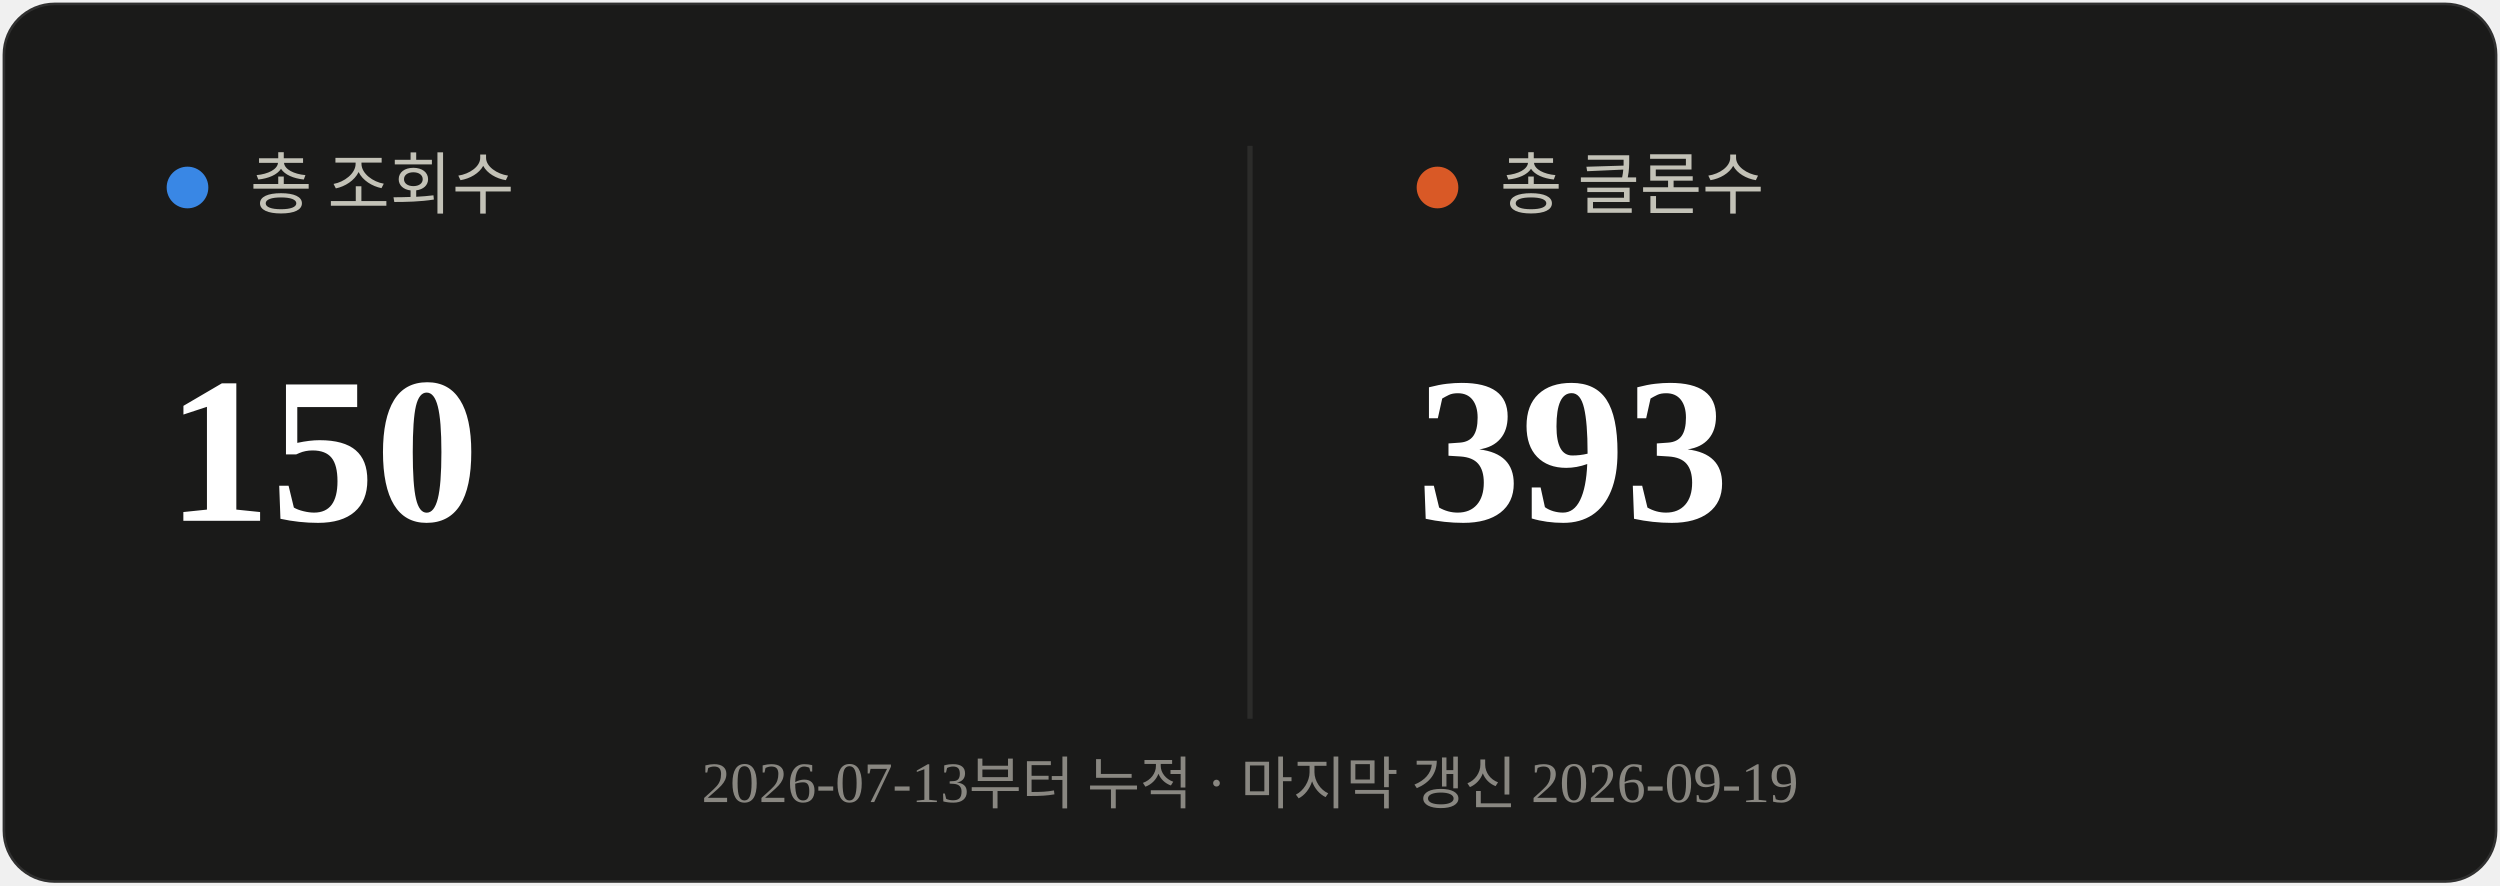
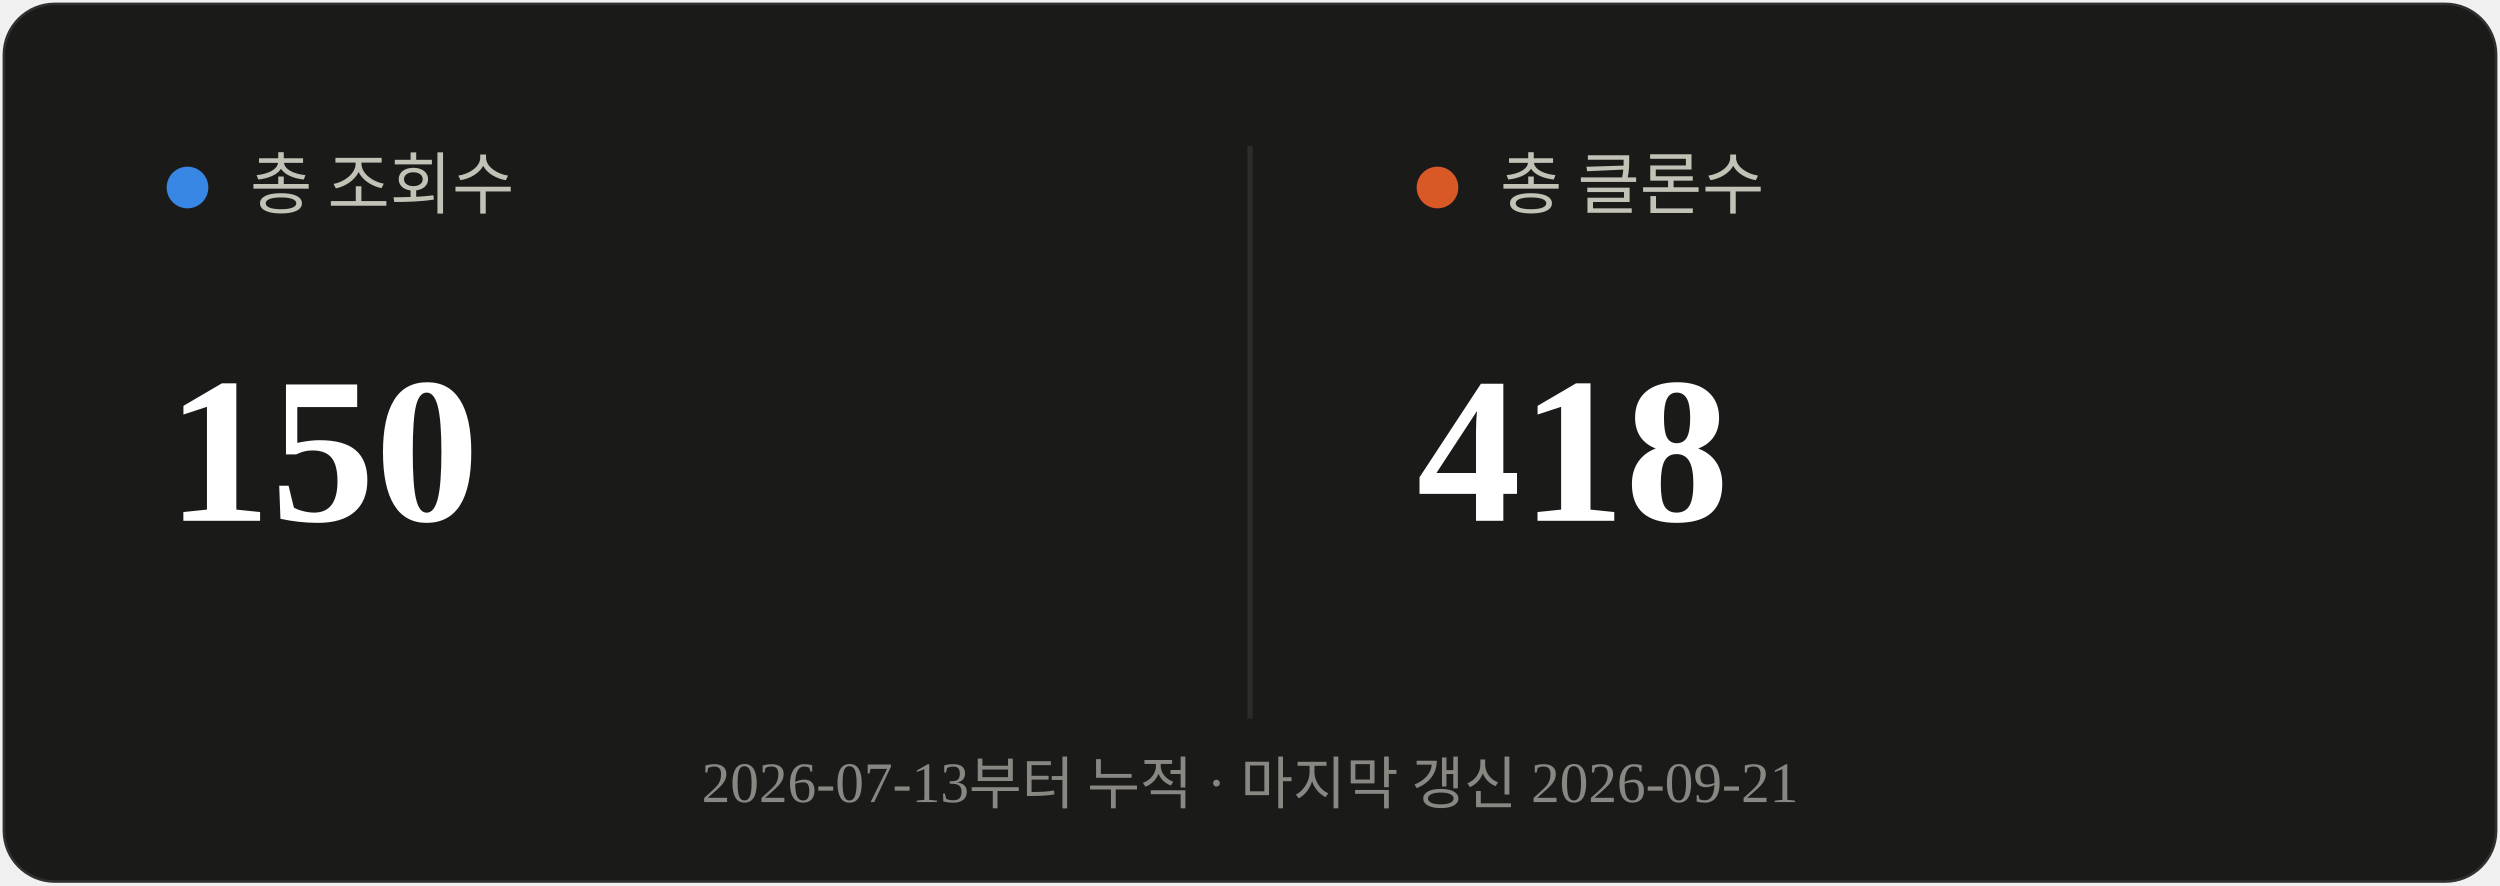
<svg xmlns="http://www.w3.org/2000/svg" viewBox="0 0 480 170" width="480" height="170">
  <rect x="0.5" y="0.5" width="479" height="169" rx="10" fill="#1a1a19" stroke="rgba(255,255,255,0.10)" />
  <line x1="240" y1="28" x2="240" y2="138" stroke="#2c2c2a" stroke-width="1" />
  <circle cx="36" cy="36" r="4" fill="#3987e5" />
  <text x="48" y="40" font-size="13" fill="#c3c2b7">총 조회수</text>
  <text x="32" y="100" font-size="40" font-weight="700" fill="#ffffff">150</text>
  <circle cx="276" cy="36" r="4" fill="#d95926" />
  <text x="288" y="40" font-size="13" fill="#c3c2b7">총 클론수</text>
-   <text x="272" y="100" font-size="40" font-weight="700" fill="#ffffff">393</text>
-   <text x="240" y="154" text-anchor="middle" font-size="11" fill="#898781">2026-07-13부터 누적 · 마지막 갱신 2026-09-19</text>
+   <text x="272" y="100" font-size="40" font-weight="700" fill="#ffffff">418</text>
+   <text x="240" y="154" text-anchor="middle" font-size="11" fill="#898781">2026-07-13부터 누적 · 마지막 갱신 2026-09-21</text>
</svg>
